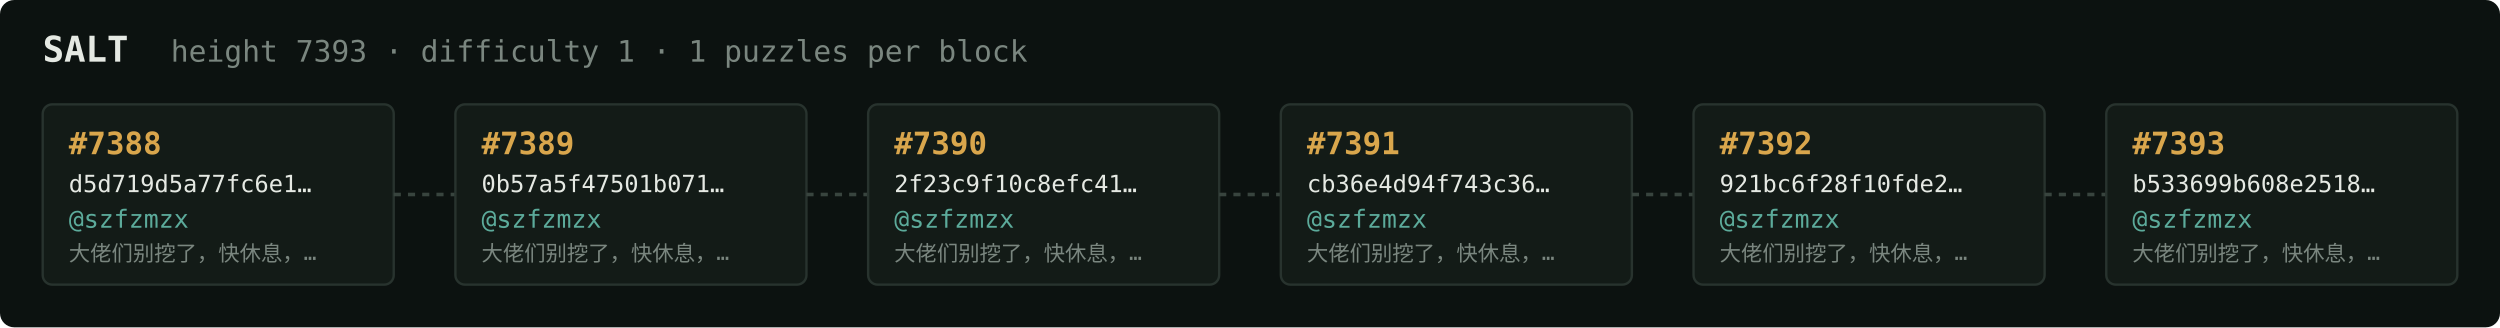
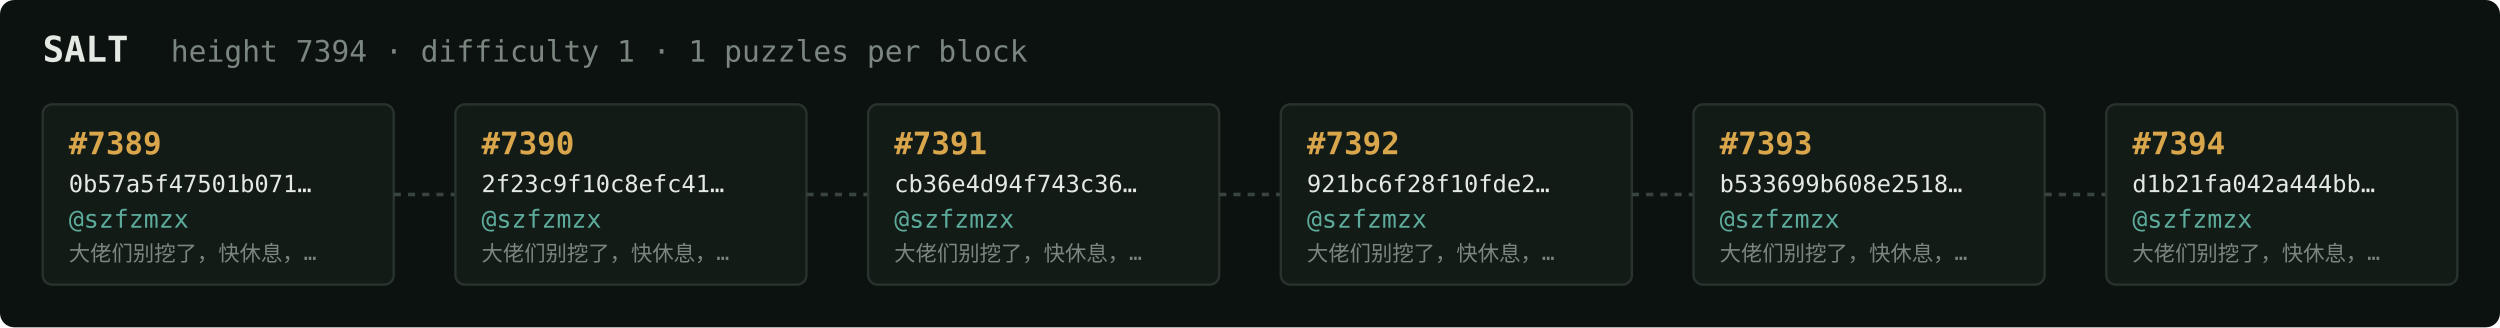
<svg xmlns="http://www.w3.org/2000/svg" width="1054" height="138" viewBox="0 0 1054 138" font-family="ui-monospace,SFMono-Regular,Menlo,monospace">
  <rect fill="#0c1210" width="1054" height="138" rx="6" />
  <text x="18" y="26" fill="#e5e9e3" font-size="15" font-weight="700">SALT</text>
-   <text x="72" y="26" fill="#7a867f" font-size="12.5">height 7393 · difficulty 1 · 1 puzzles per block</text>
+   <text x="72" y="26" fill="#7a867f" font-size="12.5">height 7394 · difficulty 1 · 1 puzzles per block</text>
  <rect x="18" y="44" width="148" height="76" rx="4" fill="#131b17" stroke="#28332e" stroke-width="1" />
-   <text x="29" y="65" fill="#d9a64c" font-size="13" font-weight="700">#7388</text>
-   <text x="29" y="81" fill="#e5e9e3" font-size="10">d5d719d5a77fc6e1…</text>
+   <text x="29" y="65" fill="#d9a64c" font-size="13" font-weight="700">#7389</text>
+   <text x="29" y="81" fill="#e5e9e3" font-size="10">0b57a5f47501b071…</text>
  <text x="29" y="96" fill="#5cab9b" font-size="10.5">@szfzmzx</text>
  <text x="29" y="110" fill="#7a867f" font-size="9">大佬们别挖了，快休息，…</text>
  <line x1="166" y1="82.0" x2="192" y2="82.0" stroke="#38443e" stroke-width="1.5" stroke-dasharray="3 3" />
  <rect x="192" y="44" width="148" height="76" rx="4" fill="#131b17" stroke="#28332e" stroke-width="1" />
-   <text x="203" y="65" fill="#d9a64c" font-size="13" font-weight="700">#7389</text>
-   <text x="203" y="81" fill="#e5e9e3" font-size="10">0b57a5f47501b071…</text>
+   <text x="203" y="65" fill="#d9a64c" font-size="13" font-weight="700">#7390</text>
+   <text x="203" y="81" fill="#e5e9e3" font-size="10">2f23c9f10c8efc41…</text>
  <text x="203" y="96" fill="#5cab9b" font-size="10.5">@szfzmzx</text>
  <text x="203" y="110" fill="#7a867f" font-size="9">大佬们别挖了，快休息，…</text>
  <line x1="340" y1="82.0" x2="366" y2="82.0" stroke="#38443e" stroke-width="1.5" stroke-dasharray="3 3" />
  <rect x="366" y="44" width="148" height="76" rx="4" fill="#131b17" stroke="#28332e" stroke-width="1" />
-   <text x="377" y="65" fill="#d9a64c" font-size="13" font-weight="700">#7390</text>
-   <text x="377" y="81" fill="#e5e9e3" font-size="10">2f23c9f10c8efc41…</text>
+   <text x="377" y="65" fill="#d9a64c" font-size="13" font-weight="700">#7391</text>
+   <text x="377" y="81" fill="#e5e9e3" font-size="10">cb36e4d94f743c36…</text>
  <text x="377" y="96" fill="#5cab9b" font-size="10.5">@szfzmzx</text>
  <text x="377" y="110" fill="#7a867f" font-size="9">大佬们别挖了，快休息，…</text>
  <line x1="514" y1="82.0" x2="540" y2="82.0" stroke="#38443e" stroke-width="1.5" stroke-dasharray="3 3" />
  <rect x="540" y="44" width="148" height="76" rx="4" fill="#131b17" stroke="#28332e" stroke-width="1" />
-   <text x="551" y="65" fill="#d9a64c" font-size="13" font-weight="700">#7391</text>
-   <text x="551" y="81" fill="#e5e9e3" font-size="10">cb36e4d94f743c36…</text>
+   <text x="551" y="65" fill="#d9a64c" font-size="13" font-weight="700">#7392</text>
+   <text x="551" y="81" fill="#e5e9e3" font-size="10">921bc6f28f10fde2…</text>
  <text x="551" y="96" fill="#5cab9b" font-size="10.5">@szfzmzx</text>
  <text x="551" y="110" fill="#7a867f" font-size="9">大佬们别挖了，快休息，…</text>
  <line x1="688" y1="82.0" x2="714" y2="82.0" stroke="#38443e" stroke-width="1.5" stroke-dasharray="3 3" />
  <rect x="714" y="44" width="148" height="76" rx="4" fill="#131b17" stroke="#28332e" stroke-width="1" />
-   <text x="725" y="65" fill="#d9a64c" font-size="13" font-weight="700">#7392</text>
-   <text x="725" y="81" fill="#e5e9e3" font-size="10">921bc6f28f10fde2…</text>
+   <text x="725" y="65" fill="#d9a64c" font-size="13" font-weight="700">#7393</text>
+   <text x="725" y="81" fill="#e5e9e3" font-size="10">b533699b608e2518…</text>
  <text x="725" y="96" fill="#5cab9b" font-size="10.5">@szfzmzx</text>
  <text x="725" y="110" fill="#7a867f" font-size="9">大佬们别挖了，快休息，…</text>
  <line x1="862" y1="82.0" x2="888" y2="82.0" stroke="#38443e" stroke-width="1.5" stroke-dasharray="3 3" />
  <rect x="888" y="44" width="148" height="76" rx="4" fill="#131b17" stroke="#28332e" stroke-width="1" />
-   <text x="899" y="65" fill="#d9a64c" font-size="13" font-weight="700">#7393</text>
-   <text x="899" y="81" fill="#e5e9e3" font-size="10">b533699b608e2518…</text>
+   <text x="899" y="65" fill="#d9a64c" font-size="13" font-weight="700">#7394</text>
+   <text x="899" y="81" fill="#e5e9e3" font-size="10">d1b21fa042a444bb…</text>
  <text x="899" y="96" fill="#5cab9b" font-size="10.5">@szfzmzx</text>
  <text x="899" y="110" fill="#7a867f" font-size="9">大佬们别挖了，快休息，…</text>
</svg>
